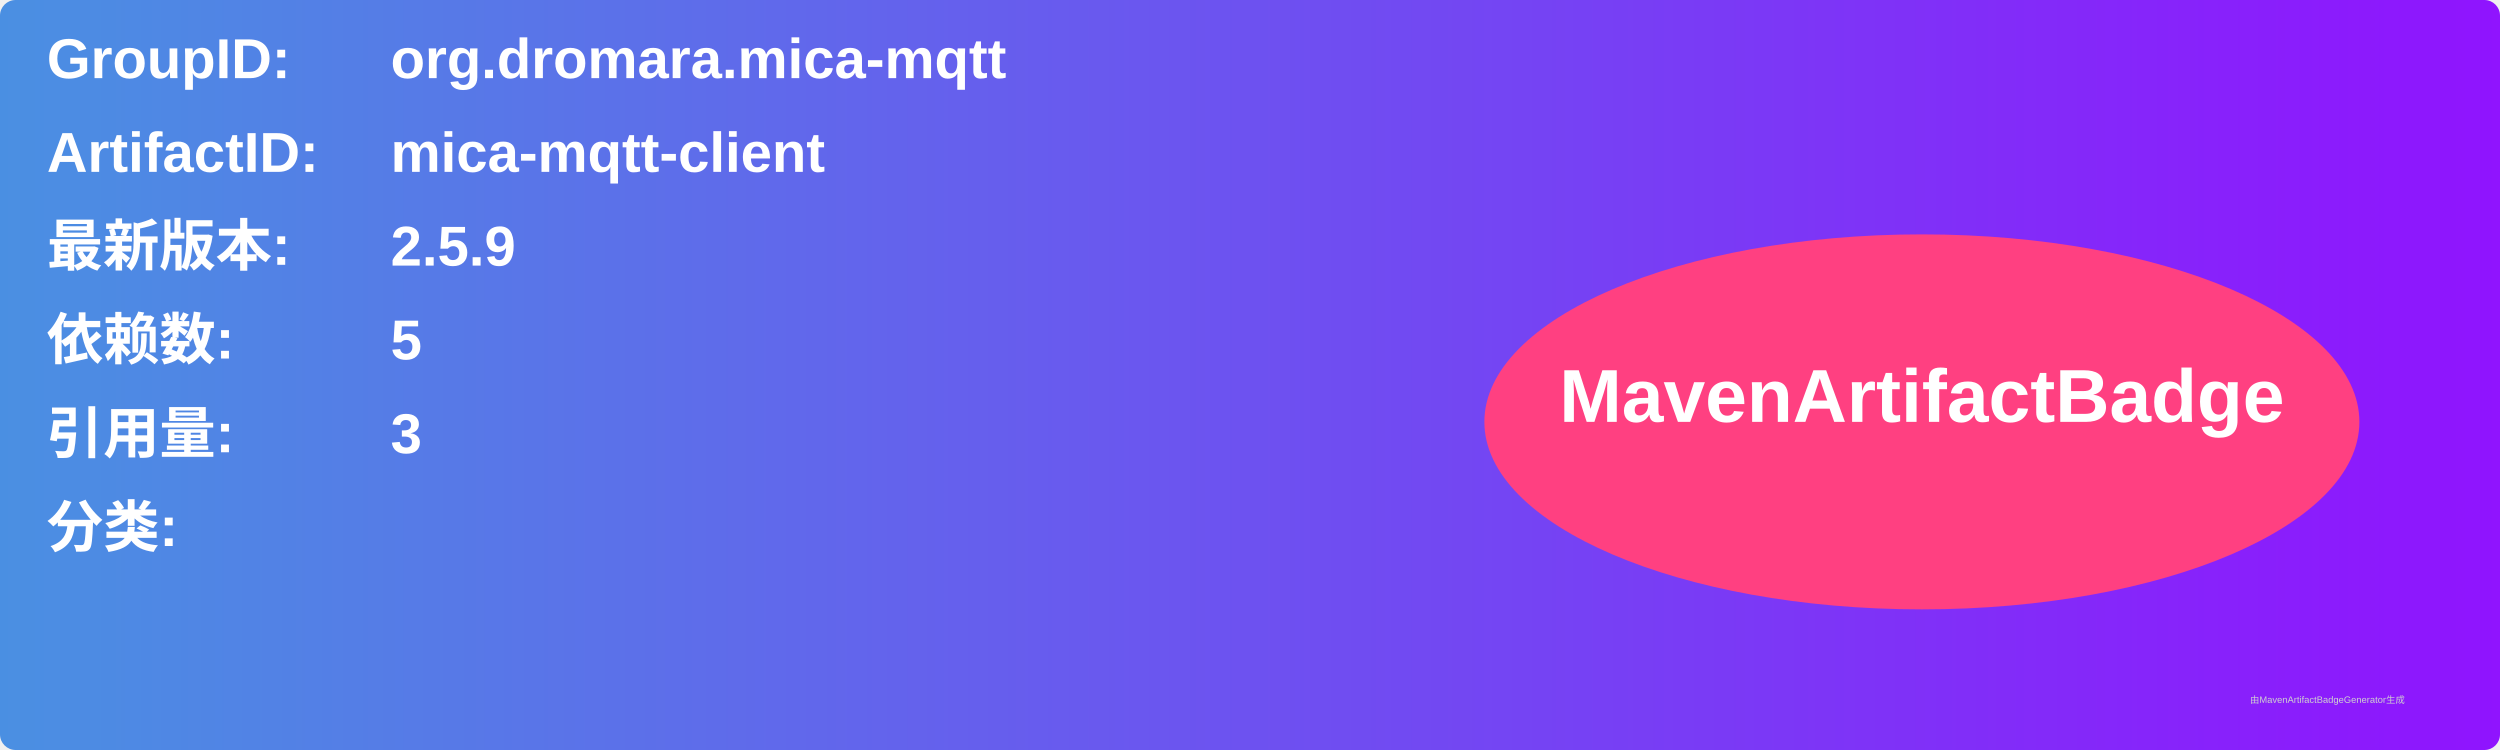
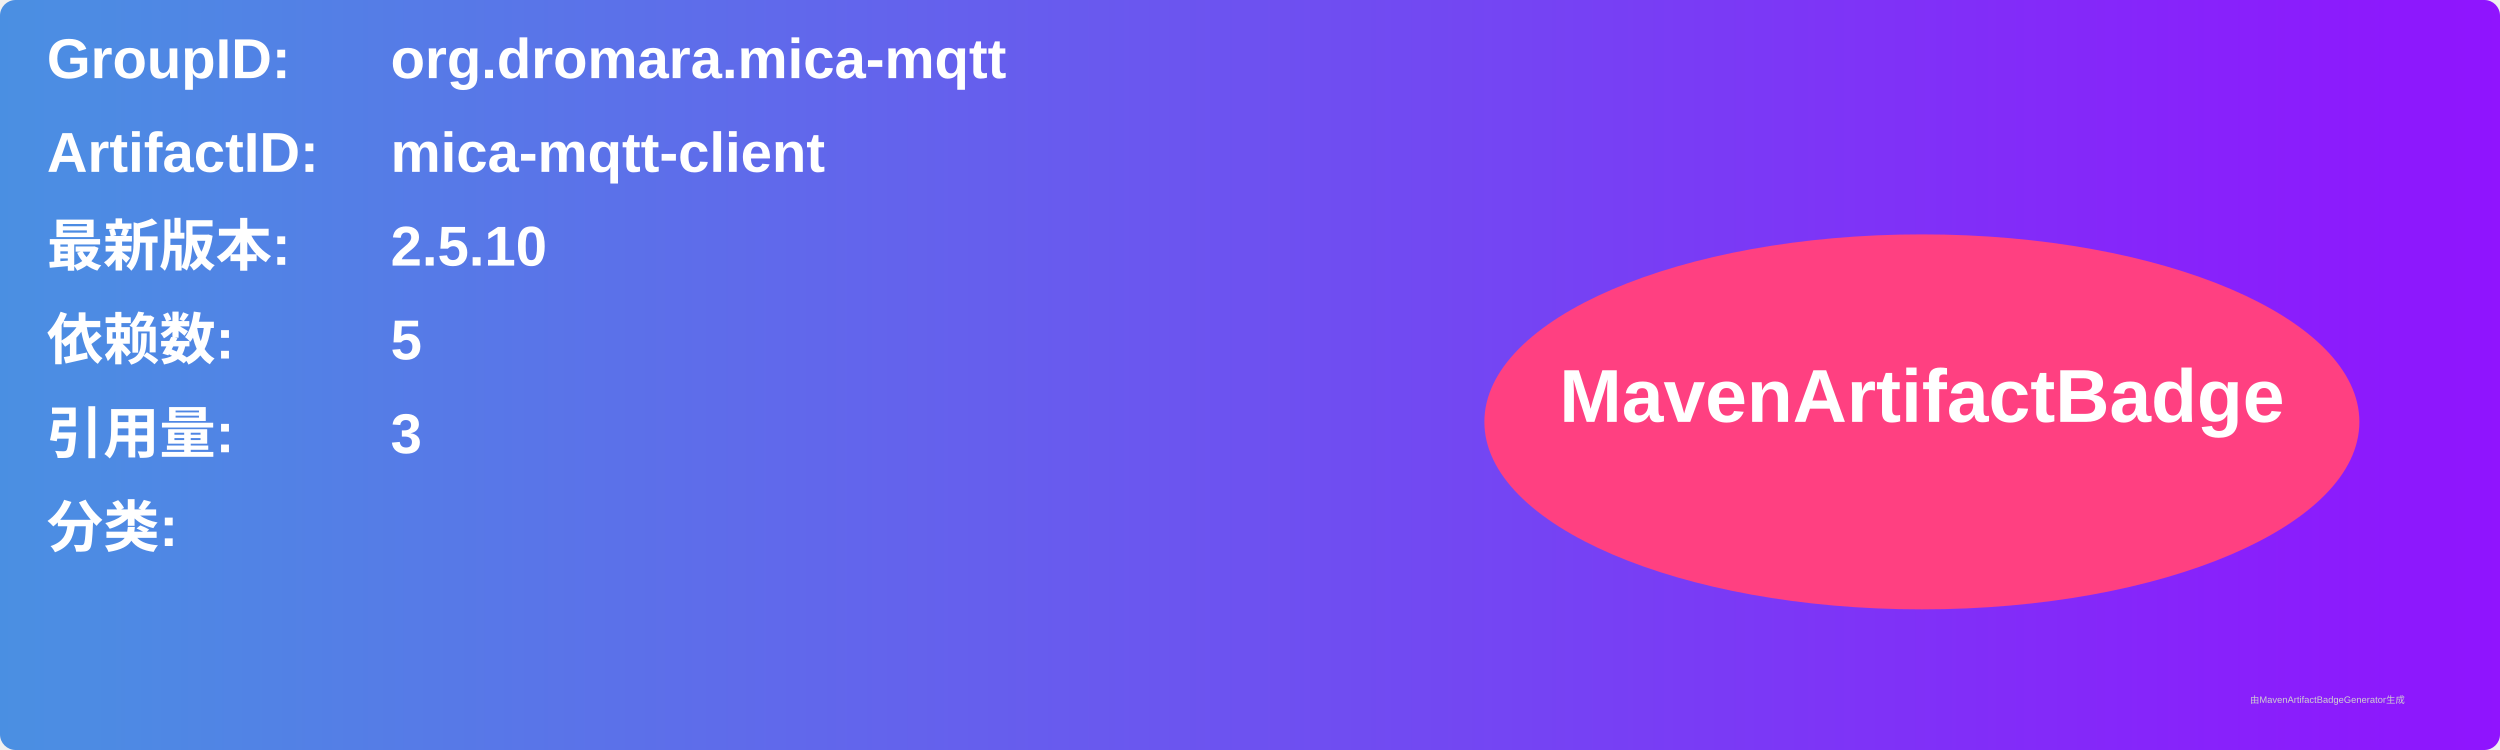
<svg xmlns="http://www.w3.org/2000/svg" width="800" height="240" viewBox="0 0 800 240">
  <linearGradient id="grad" x1="0%" y1="0%" x2="100%" y2="0%">
    <stop offset="0%" stop-color="#4a90e2" />
    <stop offset="100%" stop-color="#9013fe" />
  </linearGradient>
  <rect width="100%" height="100%" rx="5" ry="5" fill="url(#grad)" />
  <g transform="translate(15, 15)">
    <text x="0" y="10" font-family="Arial" font-size="18" fill="white" font-weight="bold" width="260">GroupID:</text>
    <text x="110" y="10" font-family="Arial" font-size="18" fill="white" font-weight="bold" width="460">org.dromara.mica-mqtt</text>
    <text x="0" y="40" font-family="Arial" font-size="18" fill="white" font-weight="bold" width="260">ArtifactID:</text>
    <text x="110" y="40" font-family="Arial" font-size="18" fill="white" font-weight="bold" width="460">mica-mqtt-client</text>
    <text x="0" y="70" font-family="Arial" font-size="18" fill="white" font-weight="bold">最新版本:</text>
    <text x="110" y="70" font-family="Arial" font-size="18" fill="white" font-weight="bold">
-       <tspan font-weight="bold">2.5.9</tspan>
+       <tspan font-weight="bold">2.5.10</tspan>
    </text>
    <text x="0" y="100" font-family="Arial" font-size="18" fill="white" font-weight="bold">依赖数: </text>
    <text x="110" y="100" font-family="Arial" font-size="18" fill="white">
      <tspan font-weight="bold">5</tspan>
    </text>
    <text x="0" y="130" font-family="Arial" font-size="18" fill="white" font-weight="bold">引用量: </text>
    <text x="110" y="130" font-family="Arial" font-size="18" fill="white">
      <tspan font-weight="bold">3</tspan>
    </text>
    <text x="0" y="160" font-family="Arial" font-size="18" fill="white" font-weight="bold">分类:</text>
    <text x="10" y="190" font-family="Arial" font-size="10" fill="white">
      <tspan font-weight="bold" />
    </text>
    <ellipse cx="600" cy="120" rx="140" ry="60" fill="#ff4081" />
    <text x="600" y="120" text-anchor="middle" font-family="Arial" font-size="24" fill="white" font-weight="bold">MavenArtifactBadge</text>
  </g>
  <text x="720" y="225" font-family="Arial" font-size="3" fill="#d0d0d0">由MavenArtifactBadgeGenerator生成</text>
</svg>
